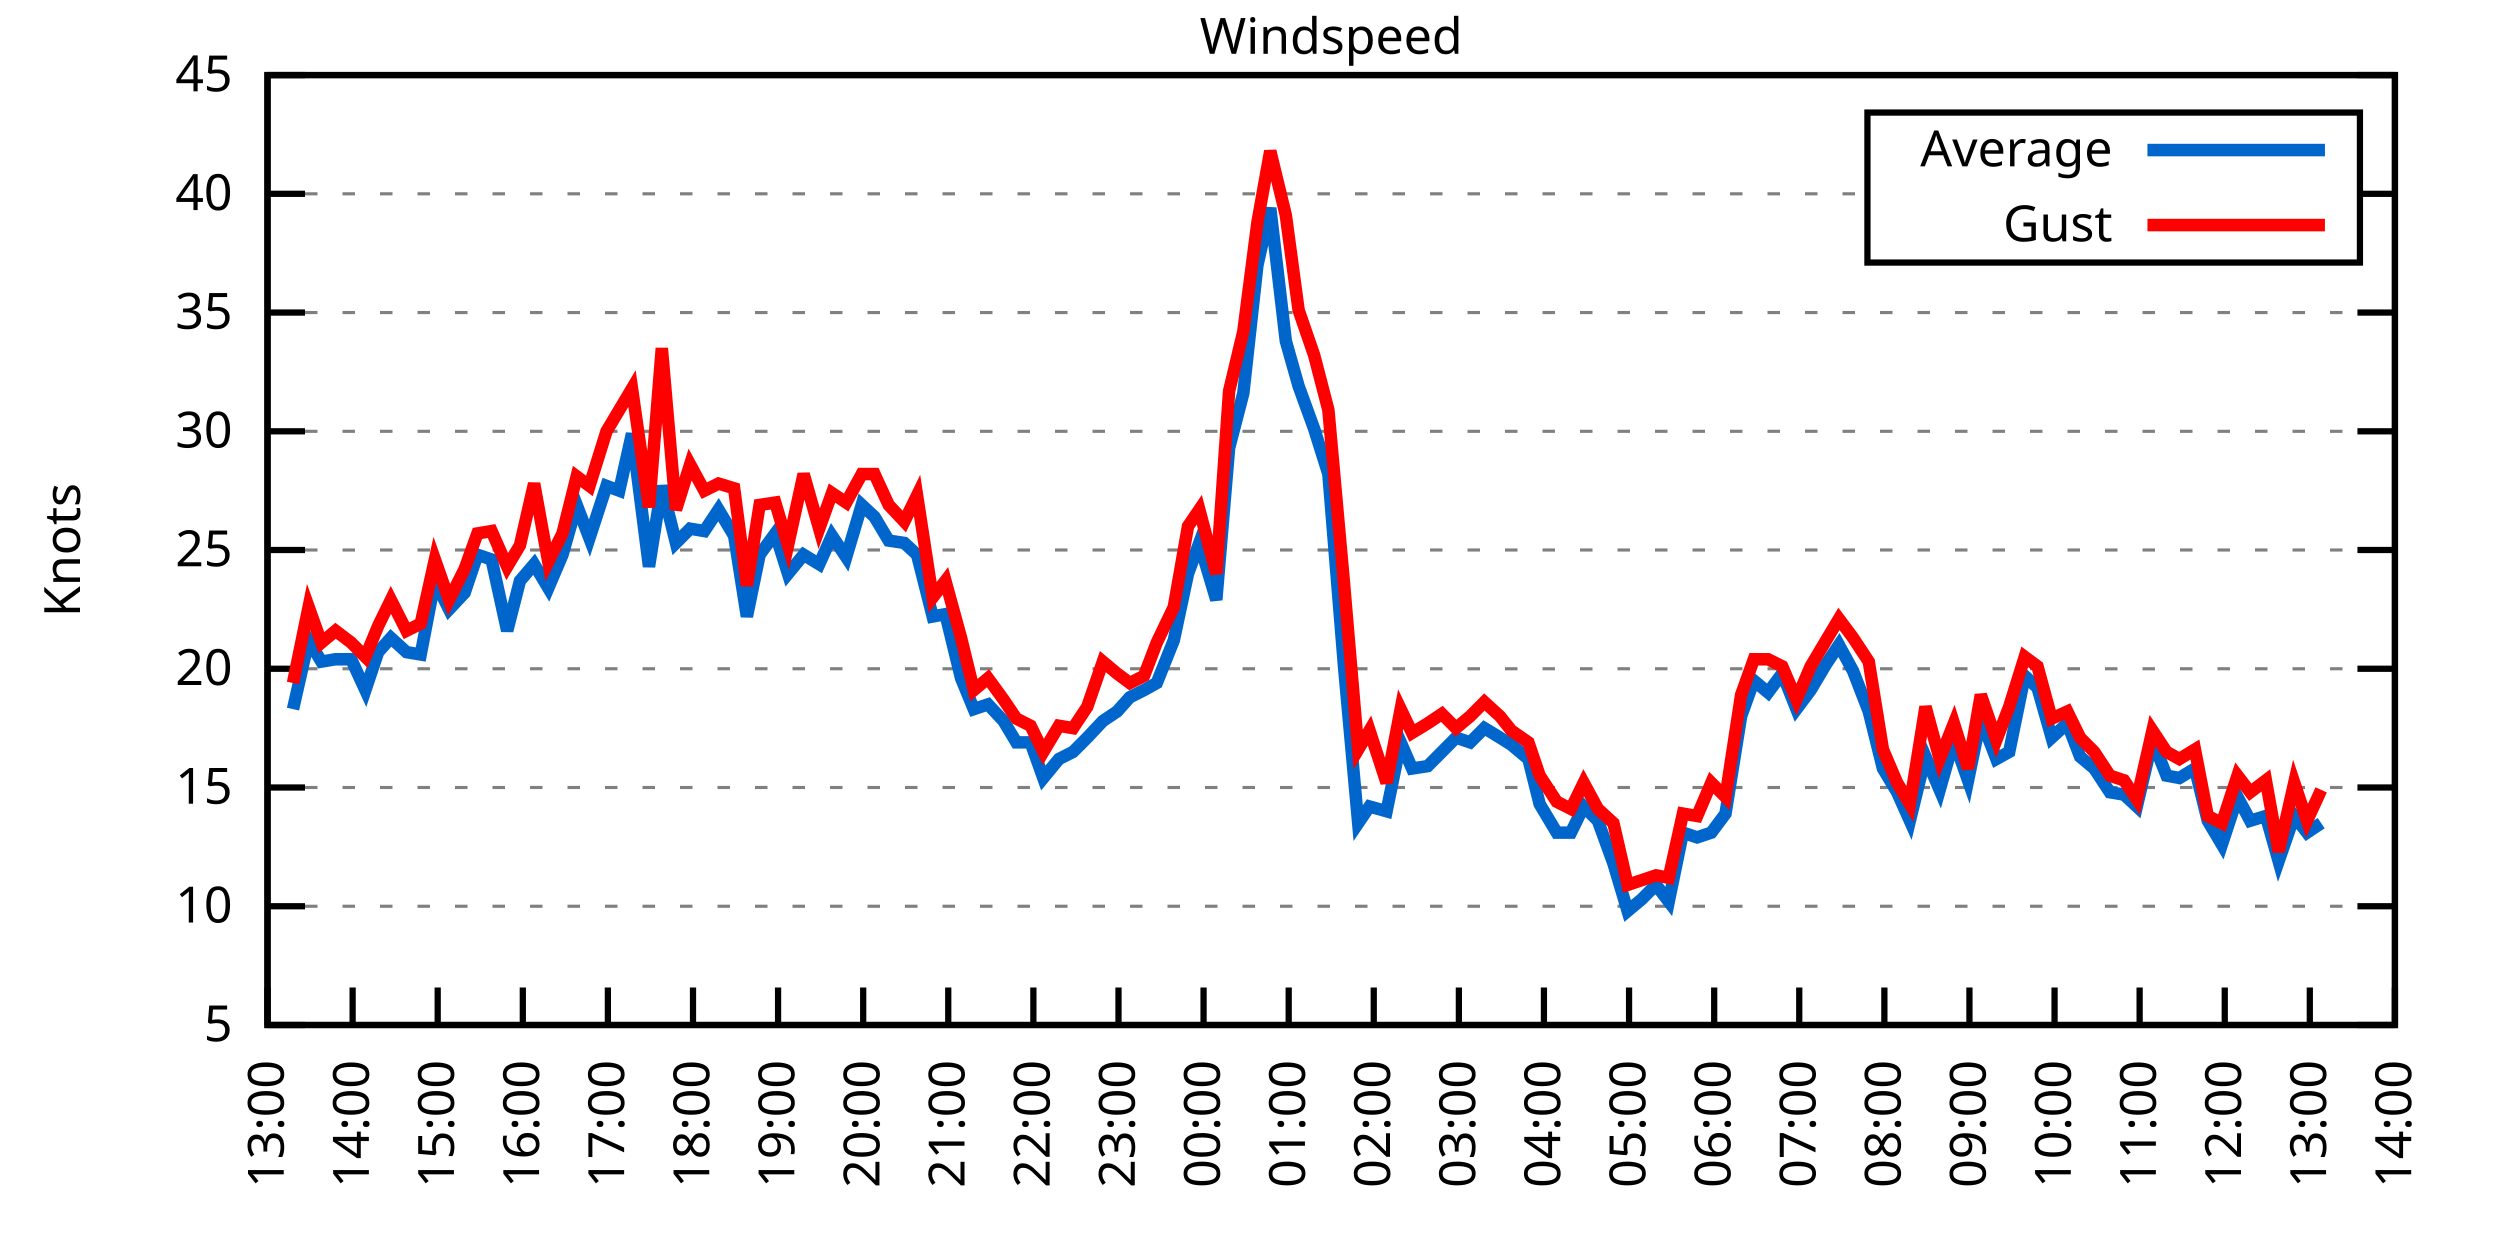
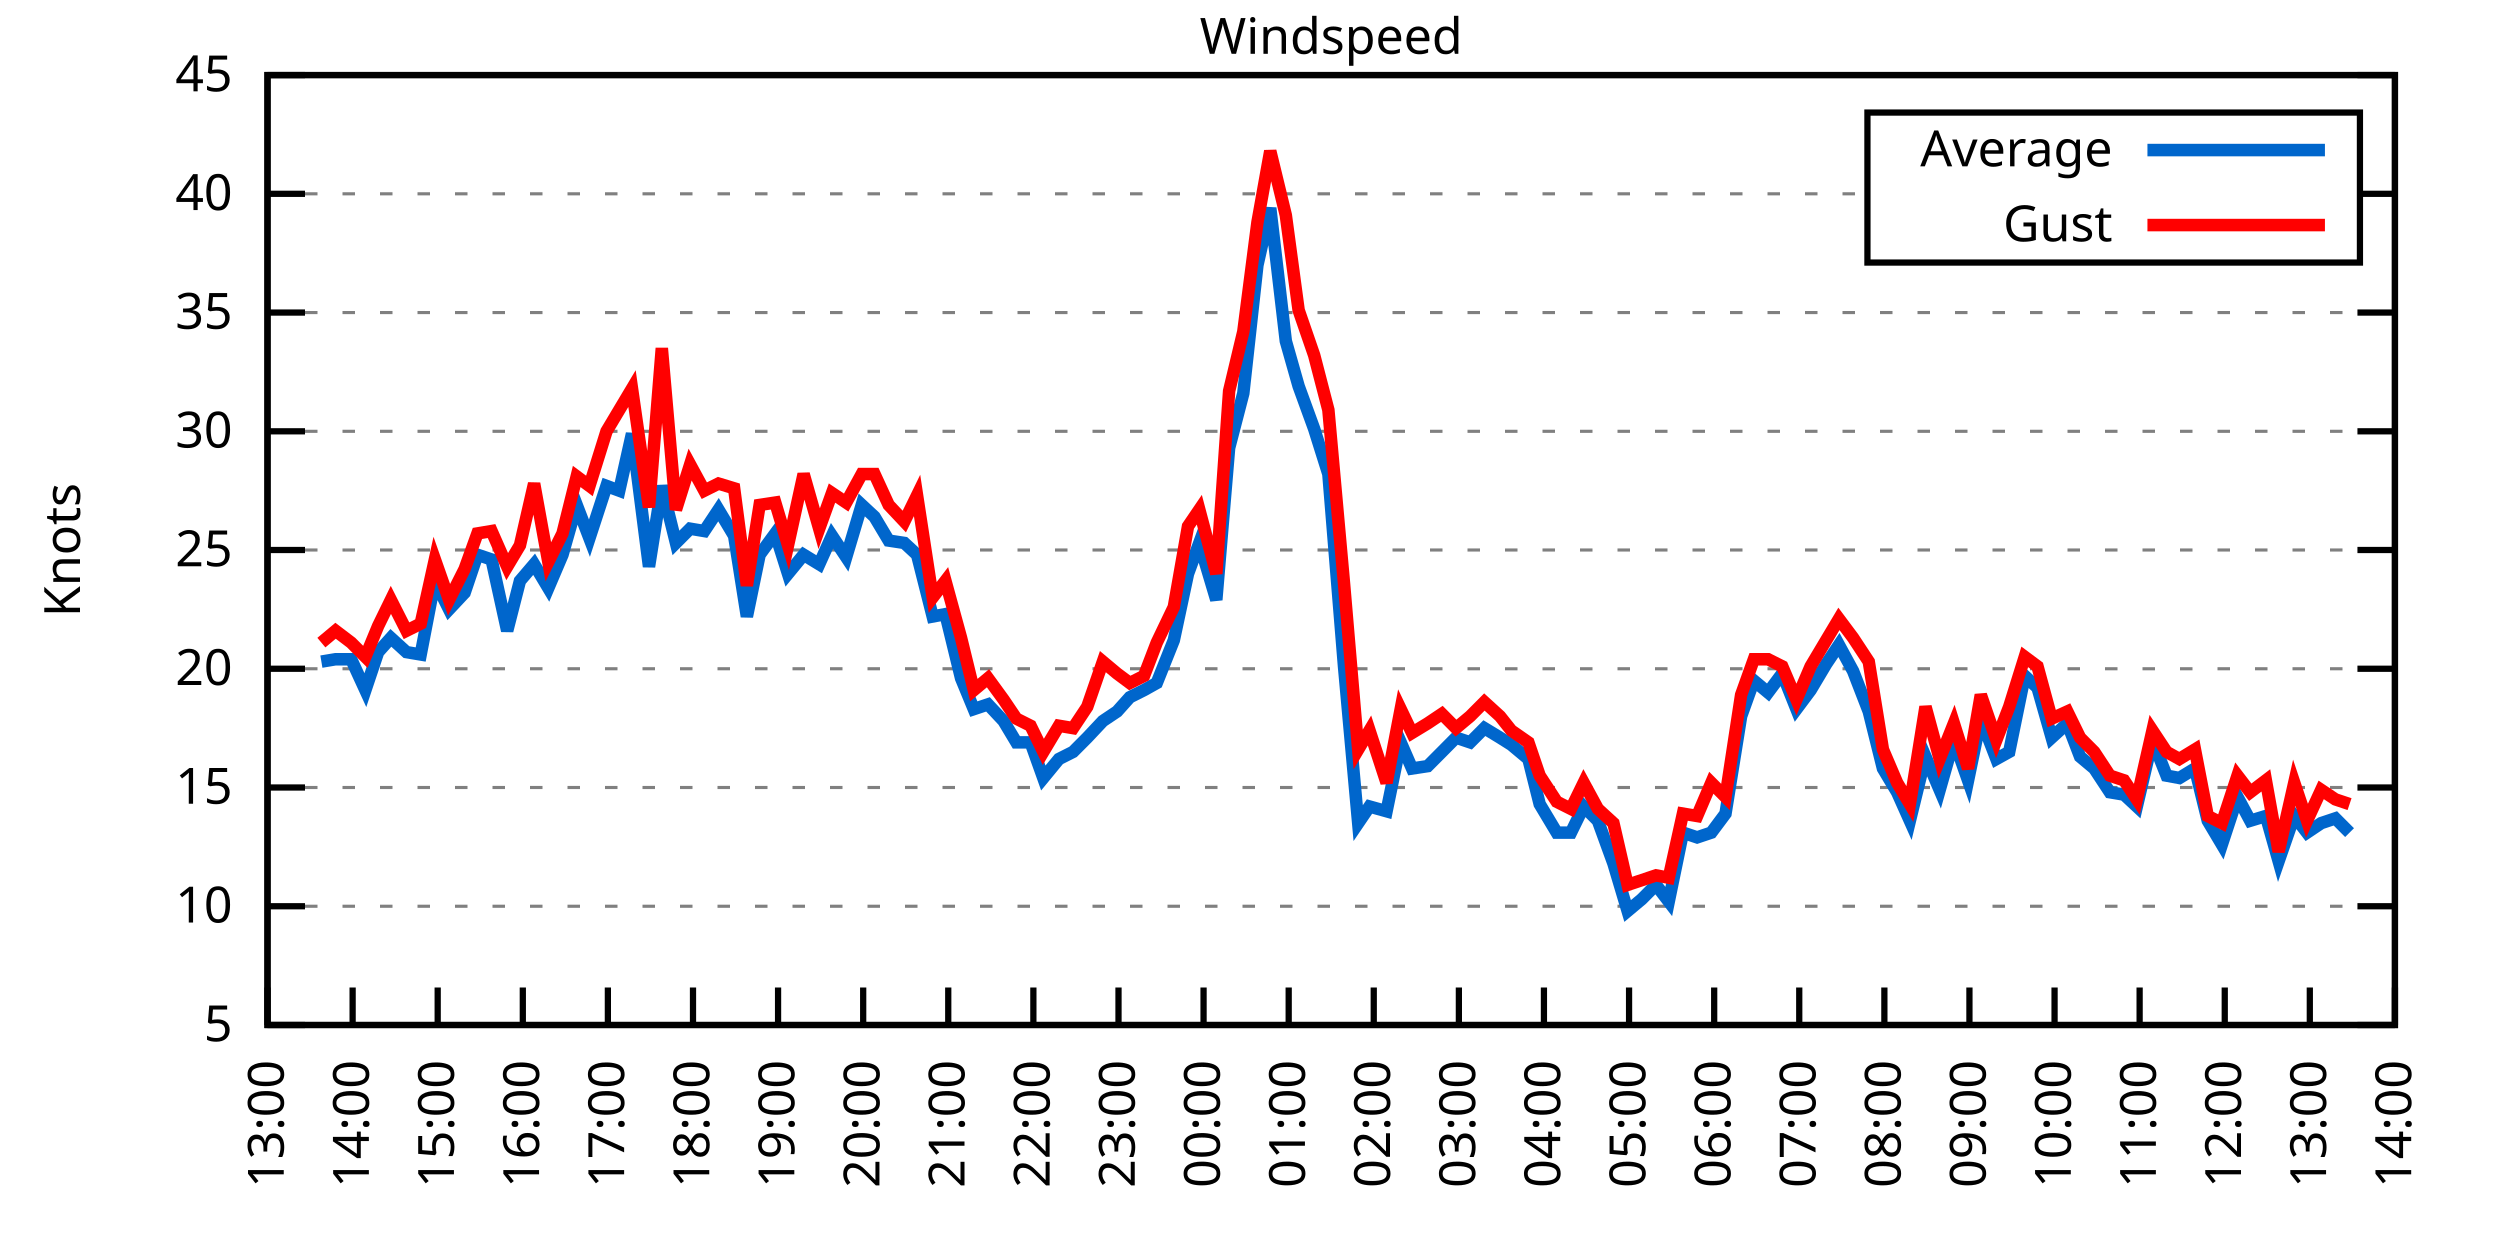
<svg xmlns="http://www.w3.org/2000/svg" xmlns:xlink="http://www.w3.org/1999/xlink" width="400" height="200" viewBox="0 0 400 200">
  <g id="gnuplot_canvas">
    <rect x="0" y="0" width="400" height="200" fill="none" />
    <defs>
      <circle id="gpDot" r="0.5" stroke-width="0.5" stroke="currentColor" />
      <path id="gpPt0" stroke-width="0.333" stroke="currentColor" d="M-1,0 h2 M0,-1 v2" />
      <path id="gpPt1" stroke-width="0.333" stroke="currentColor" d="M-1,-1 L1,1 M1,-1 L-1,1" />
      <path id="gpPt2" stroke-width="0.333" stroke="currentColor" d="M-1,0 L1,0 M0,-1 L0,1 M-1,-1 L1,1 M-1,1 L1,-1" />
      <rect id="gpPt3" stroke-width="0.333" stroke="currentColor" x="-1" y="-1" width="2" height="2" />
      <rect id="gpPt4" stroke-width="0.333" stroke="currentColor" fill="currentColor" x="-1" y="-1" width="2" height="2" />
      <circle id="gpPt5" stroke-width="0.333" stroke="currentColor" cx="0" cy="0" r="1" />
      <use xlink:href="#gpPt5" id="gpPt6" fill="currentColor" stroke="none" />
      <path id="gpPt7" stroke-width="0.333" stroke="currentColor" d="M0,-1.33 L-1.33,0.67 L1.33,0.67 z" />
      <use xlink:href="#gpPt7" id="gpPt8" fill="currentColor" stroke="none" />
      <use xlink:href="#gpPt7" id="gpPt9" stroke="currentColor" transform="rotate(180)" />
      <use xlink:href="#gpPt9" id="gpPt10" fill="currentColor" stroke="none" />
      <use xlink:href="#gpPt3" id="gpPt11" stroke="currentColor" transform="rotate(45)" />
      <use xlink:href="#gpPt11" id="gpPt12" fill="currentColor" stroke="none" />
      <path id="gpPt13" stroke-width="0.333" stroke="currentColor" d="M0,1.330 L1.265,0.411 L0.782,-1.067 L-0.782,-1.076 L-1.265,0.411 z" />
      <use xlink:href="#gpPt13" id="gpPt14" fill="currentColor" stroke="none" />
      <filter id="textbox" filterUnits="objectBoundingBox" x="0" y="0" height="1" width="1">
        <feFlood flood-color="white" flood-opacity="1" result="bgnd" />
        <feComposite in="SourceGraphic" in2="bgnd" operator="atop" />
      </filter>
      <filter id="greybox" filterUnits="objectBoundingBox" x="0" y="0" height="1" width="1">
        <feFlood flood-color="lightgrey" flood-opacity="1" result="grey" />
        <feComposite in="SourceGraphic" in2="grey" operator="atop" />
      </filter>
    </defs>
    <g fill="none" color="white" stroke="currentColor" stroke-width="1.00" stroke-linecap="butt" stroke-linejoin="miter">
</g>
    <g fill="none" color="black" stroke="currentColor" stroke-width="1.00" stroke-linecap="butt" stroke-linejoin="miter">
      <g stroke="none" shape-rendering="crispEdges">
        <polygon fill="rgb(255, 255, 255)" points="42.80,164.00 383.18,164.00 383.18,12.02 42.80,12.02 " />
      </g>
    </g>
    <g fill="none" color="black" stroke="currentColor" stroke-width="1.00" stroke-linecap="butt" stroke-linejoin="miter">
</g>
    <g fill="none" color="black" stroke="black" stroke-width="0.50" stroke-linecap="butt" stroke-linejoin="miter">
</g>
    <g fill="none" color="gray" stroke="currentColor" stroke-width="0.50" stroke-linecap="butt" stroke-linejoin="miter">
      <path stroke="gray" stroke-dasharray="2,4" class="gridline" d="M42.80,164.00 L383.19,164.00  " />
    </g>
    <g fill="none" color="gray" stroke="gray" stroke-width="1.00" stroke-linecap="butt" stroke-linejoin="miter">
</g>
    <g fill="none" color="black" stroke="currentColor" stroke-width="1.00" stroke-linecap="butt" stroke-linejoin="miter">
      <path stroke="black" d="M42.80,164.00 L48.80,164.00 M383.19,164.00 L377.19,164.00  " />
      <g transform="translate(37.20,166.60)" stroke="none" fill="black" font-family="Sans" font-size="8.00" text-anchor="end">
        <text>
          <tspan font-family="Sans"> 5</tspan>
        </text>
      </g>
    </g>
    <g fill="none" color="black" stroke="currentColor" stroke-width="1.00" stroke-linecap="butt" stroke-linejoin="miter">
</g>
    <g fill="none" color="black" stroke="black" stroke-width="0.50" stroke-linecap="butt" stroke-linejoin="miter">
</g>
    <g fill="none" color="gray" stroke="currentColor" stroke-width="0.50" stroke-linecap="butt" stroke-linejoin="miter">
      <path stroke="gray" stroke-dasharray="2,4" class="gridline" d="M42.80,145.00 L383.19,145.00  " />
    </g>
    <g fill="none" color="gray" stroke="gray" stroke-width="1.00" stroke-linecap="butt" stroke-linejoin="miter">
</g>
    <g fill="none" color="black" stroke="currentColor" stroke-width="1.00" stroke-linecap="butt" stroke-linejoin="miter">
      <path stroke="black" d="M42.80,145.00 L48.80,145.00 M383.19,145.00 L377.19,145.00  " />
      <g transform="translate(37.20,147.60)" stroke="none" fill="black" font-family="Sans" font-size="8.00" text-anchor="end">
        <text>
          <tspan font-family="Sans"> 10</tspan>
        </text>
      </g>
    </g>
    <g fill="none" color="black" stroke="currentColor" stroke-width="1.00" stroke-linecap="butt" stroke-linejoin="miter">
</g>
    <g fill="none" color="black" stroke="black" stroke-width="0.50" stroke-linecap="butt" stroke-linejoin="miter">
</g>
    <g fill="none" color="gray" stroke="currentColor" stroke-width="0.50" stroke-linecap="butt" stroke-linejoin="miter">
      <path stroke="gray" stroke-dasharray="2,4" class="gridline" d="M42.80,126.00 L383.19,126.00  " />
    </g>
    <g fill="none" color="gray" stroke="gray" stroke-width="1.00" stroke-linecap="butt" stroke-linejoin="miter">
</g>
    <g fill="none" color="black" stroke="currentColor" stroke-width="1.00" stroke-linecap="butt" stroke-linejoin="miter">
      <path stroke="black" d="M42.80,126.00 L48.80,126.00 M383.19,126.00 L377.19,126.00  " />
      <g transform="translate(37.20,128.60)" stroke="none" fill="black" font-family="Sans" font-size="8.00" text-anchor="end">
        <text>
          <tspan font-family="Sans"> 15</tspan>
        </text>
      </g>
    </g>
    <g fill="none" color="black" stroke="currentColor" stroke-width="1.00" stroke-linecap="butt" stroke-linejoin="miter">
</g>
    <g fill="none" color="black" stroke="black" stroke-width="0.50" stroke-linecap="butt" stroke-linejoin="miter">
</g>
    <g fill="none" color="gray" stroke="currentColor" stroke-width="0.50" stroke-linecap="butt" stroke-linejoin="miter">
      <path stroke="gray" stroke-dasharray="2,4" class="gridline" d="M42.80,107.00 L383.19,107.00  " />
    </g>
    <g fill="none" color="gray" stroke="gray" stroke-width="1.00" stroke-linecap="butt" stroke-linejoin="miter">
</g>
    <g fill="none" color="black" stroke="currentColor" stroke-width="1.00" stroke-linecap="butt" stroke-linejoin="miter">
      <path stroke="black" d="M42.80,107.00 L48.80,107.00 M383.19,107.00 L377.19,107.00  " />
      <g transform="translate(37.20,109.60)" stroke="none" fill="black" font-family="Sans" font-size="8.00" text-anchor="end">
        <text>
          <tspan font-family="Sans"> 20</tspan>
        </text>
      </g>
    </g>
    <g fill="none" color="black" stroke="currentColor" stroke-width="1.00" stroke-linecap="butt" stroke-linejoin="miter">
</g>
    <g fill="none" color="black" stroke="black" stroke-width="0.50" stroke-linecap="butt" stroke-linejoin="miter">
</g>
    <g fill="none" color="gray" stroke="currentColor" stroke-width="0.50" stroke-linecap="butt" stroke-linejoin="miter">
      <path stroke="gray" stroke-dasharray="2,4" class="gridline" d="M42.80,88.00 L383.19,88.00  " />
    </g>
    <g fill="none" color="gray" stroke="gray" stroke-width="1.00" stroke-linecap="butt" stroke-linejoin="miter">
</g>
    <g fill="none" color="black" stroke="currentColor" stroke-width="1.00" stroke-linecap="butt" stroke-linejoin="miter">
      <path stroke="black" d="M42.80,88.00 L48.80,88.00 M383.19,88.00 L377.19,88.00  " />
      <g transform="translate(37.20,90.60)" stroke="none" fill="black" font-family="Sans" font-size="8.00" text-anchor="end">
        <text>
          <tspan font-family="Sans"> 25</tspan>
        </text>
      </g>
    </g>
    <g fill="none" color="black" stroke="currentColor" stroke-width="1.00" stroke-linecap="butt" stroke-linejoin="miter">
</g>
    <g fill="none" color="black" stroke="black" stroke-width="0.50" stroke-linecap="butt" stroke-linejoin="miter">
</g>
    <g fill="none" color="gray" stroke="currentColor" stroke-width="0.50" stroke-linecap="butt" stroke-linejoin="miter">
      <path stroke="gray" stroke-dasharray="2,4" class="gridline" d="M42.80,69.01 L383.19,69.01  " />
    </g>
    <g fill="none" color="gray" stroke="gray" stroke-width="1.00" stroke-linecap="butt" stroke-linejoin="miter">
</g>
    <g fill="none" color="black" stroke="currentColor" stroke-width="1.00" stroke-linecap="butt" stroke-linejoin="miter">
      <path stroke="black" d="M42.80,69.01 L48.80,69.01 M383.19,69.01 L377.19,69.01  " />
      <g transform="translate(37.20,71.61)" stroke="none" fill="black" font-family="Sans" font-size="8.00" text-anchor="end">
        <text>
          <tspan font-family="Sans"> 30</tspan>
        </text>
      </g>
    </g>
    <g fill="none" color="black" stroke="currentColor" stroke-width="1.00" stroke-linecap="butt" stroke-linejoin="miter">
</g>
    <g fill="none" color="black" stroke="black" stroke-width="0.50" stroke-linecap="butt" stroke-linejoin="miter">
</g>
    <g fill="none" color="gray" stroke="currentColor" stroke-width="0.50" stroke-linecap="butt" stroke-linejoin="miter">
      <path stroke="gray" stroke-dasharray="2,4" class="gridline" d="M42.80,50.01 L383.19,50.01  " />
    </g>
    <g fill="none" color="gray" stroke="gray" stroke-width="1.00" stroke-linecap="butt" stroke-linejoin="miter">
</g>
    <g fill="none" color="black" stroke="currentColor" stroke-width="1.00" stroke-linecap="butt" stroke-linejoin="miter">
      <path stroke="black" d="M42.80,50.01 L48.80,50.01 M383.19,50.01 L377.19,50.01  " />
      <g transform="translate(37.20,52.61)" stroke="none" fill="black" font-family="Sans" font-size="8.00" text-anchor="end">
        <text>
          <tspan font-family="Sans"> 35</tspan>
        </text>
      </g>
    </g>
    <g fill="none" color="black" stroke="currentColor" stroke-width="1.00" stroke-linecap="butt" stroke-linejoin="miter">
</g>
    <g fill="none" color="black" stroke="black" stroke-width="0.50" stroke-linecap="butt" stroke-linejoin="miter">
</g>
    <g fill="none" color="gray" stroke="currentColor" stroke-width="0.50" stroke-linecap="butt" stroke-linejoin="miter">
      <path stroke="gray" stroke-dasharray="2,4" class="gridline" d="M42.80,31.01 L298.79,31.01 M377.59,31.01 L383.19,31.01  " />
    </g>
    <g fill="none" color="gray" stroke="gray" stroke-width="1.00" stroke-linecap="butt" stroke-linejoin="miter">
</g>
    <g fill="none" color="black" stroke="currentColor" stroke-width="1.00" stroke-linecap="butt" stroke-linejoin="miter">
      <path stroke="black" d="M42.80,31.01 L48.80,31.01 M383.19,31.01 L377.19,31.01  " />
      <g transform="translate(37.20,33.61)" stroke="none" fill="black" font-family="Sans" font-size="8.00" text-anchor="end">
        <text>
          <tspan font-family="Sans"> 40</tspan>
        </text>
      </g>
    </g>
    <g fill="none" color="black" stroke="currentColor" stroke-width="1.00" stroke-linecap="butt" stroke-linejoin="miter">
</g>
    <g fill="none" color="black" stroke="black" stroke-width="0.50" stroke-linecap="butt" stroke-linejoin="miter">
</g>
    <g fill="none" color="gray" stroke="currentColor" stroke-width="0.50" stroke-linecap="butt" stroke-linejoin="miter">
      <path stroke="gray" stroke-dasharray="2,4" class="gridline" d="M42.80,12.01 L383.19,12.01  " />
    </g>
    <g fill="none" color="gray" stroke="gray" stroke-width="1.00" stroke-linecap="butt" stroke-linejoin="miter">
</g>
    <g fill="none" color="black" stroke="currentColor" stroke-width="1.00" stroke-linecap="butt" stroke-linejoin="miter">
      <path stroke="black" d="M42.80,12.01 L48.80,12.01 M383.19,12.01 L377.19,12.01  " />
      <g transform="translate(37.20,14.61)" stroke="none" fill="black" font-family="Sans" font-size="8.00" text-anchor="end">
        <text>
          <tspan font-family="Sans"> 45</tspan>
        </text>
      </g>
    </g>
    <g fill="none" color="black" stroke="currentColor" stroke-width="1.00" stroke-linecap="butt" stroke-linejoin="miter">
      <path stroke="black" d="M42.80,164.00 L42.80,158.00  " />
      <g transform="translate(45.40,169.60) rotate(270.00)" stroke="none" fill="black" font-family="Sans" font-size="8.00" text-anchor="end">
        <text>
          <tspan font-family="Sans">13:00</tspan>
        </text>
      </g>
    </g>
    <g fill="none" color="black" stroke="currentColor" stroke-width="1.00" stroke-linecap="butt" stroke-linejoin="miter">
      <path stroke="black" d="M56.42,164.00 L56.42,158.00  " />
      <g transform="translate(59.02,169.60) rotate(270.00)" stroke="none" fill="black" font-family="Sans" font-size="8.00" text-anchor="end">
        <text>
          <tspan font-family="Sans">14:00</tspan>
        </text>
      </g>
    </g>
    <g fill="none" color="black" stroke="currentColor" stroke-width="1.00" stroke-linecap="butt" stroke-linejoin="miter">
      <path stroke="black" d="M70.03,164.00 L70.03,158.00  " />
      <g transform="translate(72.63,169.60) rotate(270.00)" stroke="none" fill="black" font-family="Sans" font-size="8.00" text-anchor="end">
        <text>
          <tspan font-family="Sans">15:00</tspan>
        </text>
      </g>
    </g>
    <g fill="none" color="black" stroke="currentColor" stroke-width="1.00" stroke-linecap="butt" stroke-linejoin="miter">
      <path stroke="black" d="M83.65,164.00 L83.65,158.00  " />
      <g transform="translate(86.25,169.60) rotate(270.00)" stroke="none" fill="black" font-family="Sans" font-size="8.00" text-anchor="end">
        <text>
          <tspan font-family="Sans">16:00</tspan>
        </text>
      </g>
    </g>
    <g fill="none" color="black" stroke="currentColor" stroke-width="1.00" stroke-linecap="butt" stroke-linejoin="miter">
      <path stroke="black" d="M97.26,164.00 L97.26,158.00  " />
      <g transform="translate(99.86,169.60) rotate(270.00)" stroke="none" fill="black" font-family="Sans" font-size="8.00" text-anchor="end">
        <text>
          <tspan font-family="Sans">17:00</tspan>
        </text>
      </g>
    </g>
    <g fill="none" color="black" stroke="currentColor" stroke-width="1.00" stroke-linecap="butt" stroke-linejoin="miter">
      <path stroke="black" d="M110.88,164.00 L110.88,158.00  " />
      <g transform="translate(113.48,169.60) rotate(270.00)" stroke="none" fill="black" font-family="Sans" font-size="8.00" text-anchor="end">
        <text>
          <tspan font-family="Sans">18:00</tspan>
        </text>
      </g>
    </g>
    <g fill="none" color="black" stroke="currentColor" stroke-width="1.00" stroke-linecap="butt" stroke-linejoin="miter">
      <path stroke="black" d="M124.49,164.00 L124.49,158.00  " />
      <g transform="translate(127.09,169.60) rotate(270.00)" stroke="none" fill="black" font-family="Sans" font-size="8.00" text-anchor="end">
        <text>
          <tspan font-family="Sans">19:00</tspan>
        </text>
      </g>
    </g>
    <g fill="none" color="black" stroke="currentColor" stroke-width="1.00" stroke-linecap="butt" stroke-linejoin="miter">
      <path stroke="black" d="M138.11,164.00 L138.11,158.00  " />
      <g transform="translate(140.71,169.60) rotate(270.00)" stroke="none" fill="black" font-family="Sans" font-size="8.00" text-anchor="end">
        <text>
          <tspan font-family="Sans">20:00</tspan>
        </text>
      </g>
    </g>
    <g fill="none" color="black" stroke="currentColor" stroke-width="1.00" stroke-linecap="butt" stroke-linejoin="miter">
      <path stroke="black" d="M151.72,164.00 L151.72,158.00  " />
      <g transform="translate(154.32,169.60) rotate(270.00)" stroke="none" fill="black" font-family="Sans" font-size="8.00" text-anchor="end">
        <text>
          <tspan font-family="Sans">21:00</tspan>
        </text>
      </g>
    </g>
    <g fill="none" color="black" stroke="currentColor" stroke-width="1.00" stroke-linecap="butt" stroke-linejoin="miter">
      <path stroke="black" d="M165.34,164.00 L165.34,158.00  " />
      <g transform="translate(167.94,169.60) rotate(270.00)" stroke="none" fill="black" font-family="Sans" font-size="8.00" text-anchor="end">
        <text>
          <tspan font-family="Sans">22:00</tspan>
        </text>
      </g>
    </g>
    <g fill="none" color="black" stroke="currentColor" stroke-width="1.00" stroke-linecap="butt" stroke-linejoin="miter">
      <path stroke="black" d="M178.96,164.00 L178.96,158.00  " />
      <g transform="translate(181.56,169.60) rotate(270.00)" stroke="none" fill="black" font-family="Sans" font-size="8.00" text-anchor="end">
        <text>
          <tspan font-family="Sans">23:00</tspan>
        </text>
      </g>
    </g>
    <g fill="none" color="black" stroke="currentColor" stroke-width="1.00" stroke-linecap="butt" stroke-linejoin="miter">
      <path stroke="black" d="M192.57,164.00 L192.57,158.00  " />
      <g transform="translate(195.17,169.60) rotate(270.00)" stroke="none" fill="black" font-family="Sans" font-size="8.00" text-anchor="end">
        <text>
          <tspan font-family="Sans">00:00</tspan>
        </text>
      </g>
    </g>
    <g fill="none" color="black" stroke="currentColor" stroke-width="1.00" stroke-linecap="butt" stroke-linejoin="miter">
      <path stroke="black" d="M206.19,164.00 L206.19,158.00  " />
      <g transform="translate(208.79,169.60) rotate(270.00)" stroke="none" fill="black" font-family="Sans" font-size="8.00" text-anchor="end">
        <text>
          <tspan font-family="Sans">01:00</tspan>
        </text>
      </g>
    </g>
    <g fill="none" color="black" stroke="currentColor" stroke-width="1.00" stroke-linecap="butt" stroke-linejoin="miter">
      <path stroke="black" d="M219.80,164.00 L219.80,158.00  " />
      <g transform="translate(222.40,169.60) rotate(270.00)" stroke="none" fill="black" font-family="Sans" font-size="8.00" text-anchor="end">
        <text>
          <tspan font-family="Sans">02:00</tspan>
        </text>
      </g>
    </g>
    <g fill="none" color="black" stroke="currentColor" stroke-width="1.00" stroke-linecap="butt" stroke-linejoin="miter">
      <path stroke="black" d="M233.42,164.00 L233.42,158.00  " />
      <g transform="translate(236.02,169.60) rotate(270.00)" stroke="none" fill="black" font-family="Sans" font-size="8.00" text-anchor="end">
        <text>
          <tspan font-family="Sans">03:00</tspan>
        </text>
      </g>
    </g>
    <g fill="none" color="black" stroke="currentColor" stroke-width="1.00" stroke-linecap="butt" stroke-linejoin="miter">
      <path stroke="black" d="M247.03,164.00 L247.03,158.00  " />
      <g transform="translate(249.63,169.60) rotate(270.00)" stroke="none" fill="black" font-family="Sans" font-size="8.00" text-anchor="end">
        <text>
          <tspan font-family="Sans">04:00</tspan>
        </text>
      </g>
    </g>
    <g fill="none" color="black" stroke="currentColor" stroke-width="1.00" stroke-linecap="butt" stroke-linejoin="miter">
      <path stroke="black" d="M260.65,164.00 L260.65,158.00  " />
      <g transform="translate(263.25,169.60) rotate(270.00)" stroke="none" fill="black" font-family="Sans" font-size="8.00" text-anchor="end">
        <text>
          <tspan font-family="Sans">05:00</tspan>
        </text>
      </g>
    </g>
    <g fill="none" color="black" stroke="currentColor" stroke-width="1.00" stroke-linecap="butt" stroke-linejoin="miter">
      <path stroke="black" d="M274.27,164.00 L274.27,158.00  " />
      <g transform="translate(276.87,169.60) rotate(270.00)" stroke="none" fill="black" font-family="Sans" font-size="8.00" text-anchor="end">
        <text>
          <tspan font-family="Sans">06:00</tspan>
        </text>
      </g>
    </g>
    <g fill="none" color="black" stroke="currentColor" stroke-width="1.00" stroke-linecap="butt" stroke-linejoin="miter">
      <path stroke="black" d="M287.88,164.00 L287.88,158.00  " />
      <g transform="translate(290.48,169.60) rotate(270.00)" stroke="none" fill="black" font-family="Sans" font-size="8.00" text-anchor="end">
        <text>
          <tspan font-family="Sans">07:00</tspan>
        </text>
      </g>
    </g>
    <g fill="none" color="black" stroke="currentColor" stroke-width="1.00" stroke-linecap="butt" stroke-linejoin="miter">
      <path stroke="black" d="M301.50,164.00 L301.50,158.00  " />
      <g transform="translate(304.10,169.60) rotate(270.00)" stroke="none" fill="black" font-family="Sans" font-size="8.00" text-anchor="end">
        <text>
          <tspan font-family="Sans">08:00</tspan>
        </text>
      </g>
    </g>
    <g fill="none" color="black" stroke="currentColor" stroke-width="1.00" stroke-linecap="butt" stroke-linejoin="miter">
      <path stroke="black" d="M315.11,164.00 L315.11,158.00  " />
      <g transform="translate(317.71,169.60) rotate(270.00)" stroke="none" fill="black" font-family="Sans" font-size="8.00" text-anchor="end">
        <text>
          <tspan font-family="Sans">09:00</tspan>
        </text>
      </g>
    </g>
    <g fill="none" color="black" stroke="currentColor" stroke-width="1.00" stroke-linecap="butt" stroke-linejoin="miter">
      <path stroke="black" d="M328.73,164.00 L328.73,158.00  " />
      <g transform="translate(331.33,169.60) rotate(270.00)" stroke="none" fill="black" font-family="Sans" font-size="8.00" text-anchor="end">
        <text>
          <tspan font-family="Sans">10:00</tspan>
        </text>
      </g>
    </g>
    <g fill="none" color="black" stroke="currentColor" stroke-width="1.00" stroke-linecap="butt" stroke-linejoin="miter">
      <path stroke="black" d="M342.34,164.00 L342.34,158.00  " />
      <g transform="translate(344.94,169.60) rotate(270.00)" stroke="none" fill="black" font-family="Sans" font-size="8.00" text-anchor="end">
        <text>
          <tspan font-family="Sans">11:00</tspan>
        </text>
      </g>
    </g>
    <g fill="none" color="black" stroke="currentColor" stroke-width="1.00" stroke-linecap="butt" stroke-linejoin="miter">
      <path stroke="black" d="M355.96,164.00 L355.96,158.00  " />
      <g transform="translate(358.56,169.60) rotate(270.00)" stroke="none" fill="black" font-family="Sans" font-size="8.00" text-anchor="end">
        <text>
          <tspan font-family="Sans">12:00</tspan>
        </text>
      </g>
    </g>
    <g fill="none" color="black" stroke="currentColor" stroke-width="1.00" stroke-linecap="butt" stroke-linejoin="miter">
      <path stroke="black" d="M369.57,164.00 L369.57,158.00  " />
      <g transform="translate(372.17,169.60) rotate(270.00)" stroke="none" fill="black" font-family="Sans" font-size="8.00" text-anchor="end">
        <text>
          <tspan font-family="Sans">13:00</tspan>
        </text>
      </g>
    </g>
    <g fill="none" color="black" stroke="currentColor" stroke-width="1.00" stroke-linecap="butt" stroke-linejoin="miter">
      <path stroke="black" d="M383.19,164.00 L383.19,158.00  " />
      <g transform="translate(385.79,169.60) rotate(270.00)" stroke="none" fill="black" font-family="Sans" font-size="8.00" text-anchor="end">
        <text>
          <tspan font-family="Sans">14:00</tspan>
        </text>
      </g>
    </g>
    <g fill="none" color="black" stroke="currentColor" stroke-width="1.00" stroke-linecap="butt" stroke-linejoin="miter">
</g>
    <g fill="none" color="black" stroke="currentColor" stroke-width="1.00" stroke-linecap="butt" stroke-linejoin="miter">
      <path stroke="black" d="M42.80,12.01 L42.80,164.00 L383.19,164.00 L383.19,12.01 L42.80,12.01 Z  " />
    </g>
    <g fill="none" color="black" stroke="currentColor" stroke-width="1.00" stroke-linecap="butt" stroke-linejoin="miter">
</g>
    <g fill="none" color="black" stroke="currentColor" stroke-width="1.00" stroke-linecap="butt" stroke-linejoin="miter">
      <path stroke="black" d="M298.79,42.01 L298.79,18.01 L377.59,18.01 L377.59,42.01 L298.79,42.01 Z  " />
    </g>
    <g id="Windspeed_plot_1">
      <g fill="none" color="white" stroke="black" stroke-width="2.00" stroke-linecap="butt" stroke-linejoin="miter">
</g>
      <g fill="none" color="black" stroke="currentColor" stroke-width="2.00" stroke-linecap="butt" stroke-linejoin="miter">
        <g transform="translate(337.99,26.61)" stroke="none" fill="black" font-family="Sans" font-size="8.00" text-anchor="end">
          <text>
            <tspan font-family="Sans">Average</tspan>
          </text>
        </g>
      </g>
      <g fill="none" color="black" stroke="currentColor" stroke-width="2.00" stroke-linecap="butt" stroke-linejoin="miter">
-         <path stroke="rgb(  0, 102, 204)" d="M343.59,24.01 L371.99,24.01 M46.88,113.46 L49.38,102.44 L51.42,105.86 L53.69,105.48 L56.19,105.48 L58.46,110.42   L60.50,104.34 L62.54,102.06 L65.04,104.34 L67.31,104.72 L69.58,92.94 L71.85,97.50 L74.34,94.84 L76.39,88.76   L78.65,89.52 L81.15,100.92 L83.19,92.94 L85.46,90.28 L87.73,94.08 L90.00,88.76 L92.27,80.79 L94.31,86.11   L97.04,77.75 L99.08,78.51 L101.12,69.39 L103.84,90.66 L105.89,77.75 L108.15,86.87 L110.42,84.59 L112.69,84.97   L114.96,81.55 L117.46,85.73 L119.50,98.64 L121.54,88.76 L124.04,85.35 L126.08,91.80 L128.58,88.76 L131.07,90.28   L133.12,85.73 L135.39,89.14 L137.88,80.79 L139.92,82.69 L142.19,86.49 L144.69,86.87 L146.73,88.76 L149.23,98.64   L151.27,98.26 L153.77,108.52 L155.81,113.46 L158.08,112.70 L160.57,115.36 L162.62,118.78 L164.89,118.78 L166.93,124.48   L169.43,121.44 L171.69,120.30 L173.96,118.02 L176.46,115.36 L178.73,113.84 L180.77,111.56 L183.04,110.42 L185.08,109.28   L187.81,102.44 L190.08,91.80 L191.89,86.87 L194.61,95.98 L196.66,71.67 L198.93,62.93 L201.19,42.41 L203.24,33.29   L205.73,54.57 L207.78,61.79 L210.27,68.63 L212.54,75.85 L215.04,106.62 L217.31,131.70 L219.12,129.04 L221.85,129.80   L224.11,118.78 L225.93,122.96 L228.43,122.58 L230.70,120.30 L232.96,118.02 L235.23,118.78 L237.50,116.50 L240.00,118.02   L241.81,119.16 L244.54,121.44 L246.35,128.66 L249.08,133.22 L251.35,133.22 L253.39,129.04 L255.66,131.32 L258.15,138.16   L260.42,145.76 L262.69,143.86 L264.96,141.58 L267.00,144.24 L269.27,133.22 L271.54,133.98 L273.81,133.22 L276.08,130.18   L278.58,114.60 L280.62,108.90 L282.89,110.80 L285.16,107.76 L287.43,113.46 L289.70,110.42 L292.19,106.24 L294.23,103.20   L296.50,107.38 L299.00,113.84 L301.27,122.96 L303.54,126.76 L305.58,131.32 L308.08,121.06 L310.35,126.38 L312.62,118.40   L314.89,124.86 L316.93,114.98 L319.42,121.44 L321.47,120.30 L323.96,108.14 L326.00,110.04 L328.27,118.02 L330.77,115.74   L332.81,121.06 L335.08,122.96 L337.58,126.76 L339.85,127.14 L341.89,129.04 L344.39,118.40 L346.65,124.10 L348.70,124.48   L351.19,122.96 L353.24,131.32 L355.50,135.12 L358.00,127.52 L360.04,131.32 L362.54,130.56 L364.58,137.78 L367.08,130.56   L369.12,133.22 L371.39,131.70  " />
+         <path stroke="rgb(  0, 102, 204)" d="M343.59,24.01 L371.99,24.01 M51.42,105.86 L53.69,105.48 L56.19,105.48 L58.46,110.42 L60.50,104.34 L62.54,102.06   L65.04,104.34 L67.31,104.72 L69.58,92.94 L71.85,97.50 L74.34,94.84 L76.39,88.76 L78.65,89.52 L81.15,100.92   L83.19,92.94 L85.46,90.28 L87.73,94.08 L90.00,88.76 L92.27,80.79 L94.31,86.11 L97.04,77.75 L99.08,78.51   L101.12,69.39 L103.84,90.66 L105.89,77.75 L108.15,86.87 L110.42,84.59 L112.69,84.97 L114.96,81.55 L117.46,85.73   L119.50,98.64 L121.54,88.76 L124.04,85.35 L126.08,91.80 L128.58,88.76 L131.07,90.28 L133.12,85.73 L135.39,89.14   L137.88,80.79 L139.92,82.69 L142.19,86.49 L144.69,86.87 L146.73,88.76 L149.23,98.64 L151.27,98.26 L153.77,108.52   L155.81,113.46 L158.08,112.70 L160.57,115.36 L162.62,118.78 L164.89,118.78 L166.93,124.48 L169.43,121.44 L171.69,120.30   L173.96,118.02 L176.46,115.36 L178.73,113.84 L180.77,111.56 L183.04,110.42 L185.08,109.28 L187.81,102.44 L190.08,91.80   L191.89,86.87 L194.61,95.98 L196.66,71.67 L198.93,62.93 L201.19,42.41 L203.24,33.29 L205.73,54.57 L207.78,61.79   L210.27,68.63 L212.54,75.85 L215.04,106.62 L217.31,131.70 L219.12,129.04 L221.85,129.80 L224.11,118.78 L225.93,122.96   L228.43,122.58 L230.70,120.30 L232.96,118.02 L235.23,118.78 L237.50,116.50 L240.00,118.02 L241.81,119.16 L244.54,121.44   L246.35,128.66 L249.08,133.22 L251.35,133.22 L253.39,129.04 L255.66,131.32 L258.15,138.16 L260.42,145.76 L262.69,143.86   L264.96,141.58 L267.00,144.24 L269.27,133.22 L271.54,133.98 L273.81,133.22 L276.08,130.18 L278.58,114.60 L280.62,108.90   L282.89,110.80 L285.16,107.76 L287.43,113.46 L289.70,110.42 L292.19,106.24 L294.23,103.20 L296.50,107.38 L299.00,113.84   L301.27,122.96 L303.54,126.76 L305.58,131.32 L308.08,121.06 L310.35,126.38 L312.62,118.40 L314.89,124.86 L316.93,114.98   L319.42,121.44 L321.47,120.30 L323.96,108.14 L326.00,110.04 L328.27,118.02 L330.77,115.74 L332.81,121.06 L335.08,122.96   L337.58,126.76 L339.85,127.14 L341.89,129.04 L344.39,118.40 L346.65,124.10 L348.70,124.48 L351.19,122.96 L353.24,131.32   L355.50,135.12 L358.00,127.52 L360.04,131.32 L362.54,130.56 L364.58,137.78 L367.08,130.56 L369.12,133.22 L371.39,131.70   L373.66,130.94 L375.93,133.22  " />
      </g>
    </g>
    <g id="Windspeed_plot_2">
      <g fill="none" color="black" stroke="currentColor" stroke-width="2.00" stroke-linecap="butt" stroke-linejoin="miter">
        <g transform="translate(337.99,38.61)" stroke="none" fill="black" font-family="Sans" font-size="8.00" text-anchor="end">
          <text>
            <tspan font-family="Sans">Gust</tspan>
          </text>
        </g>
      </g>
      <g fill="none" color="black" stroke="currentColor" stroke-width="2.00" stroke-linecap="butt" stroke-linejoin="miter">
-         <path stroke="rgb(255,   0,   0)" d="M343.59,36.01 L371.99,36.01 M46.88,109.28 L49.38,97.12 L51.42,102.82 L53.69,100.92 L56.19,102.82 L58.46,105.10   L60.50,100.16 L62.54,95.98 L65.04,100.92 L67.31,99.78 L69.58,89.52 L71.85,95.98 L74.34,91.04 L76.39,85.35   L78.65,84.97 L81.15,90.66 L83.19,87.25 L85.46,77.37 L87.73,89.90 L90.00,85.35 L92.27,76.23 L94.31,77.75   L97.04,69.01 L99.08,65.59 L101.12,62.17 L103.84,81.17 L105.89,55.71 L108.15,81.55 L110.42,74.33 L112.69,78.51   L114.96,77.37 L117.46,78.13 L119.50,93.70 L121.54,80.79 L124.04,80.41 L126.08,87.25 L128.58,75.85 L131.07,84.59   L133.12,78.89 L135.39,80.41 L137.88,75.85 L139.92,75.85 L142.19,80.79 L144.69,83.45 L146.73,79.27 L149.23,95.60   L151.27,92.94 L153.77,102.06 L155.81,110.42 L158.08,108.52 L160.57,111.94 L162.62,114.98 L164.89,116.12 L166.93,120.30   L169.43,116.12 L171.69,116.50 L173.96,113.08 L176.46,105.86 L178.73,107.76 L180.77,109.28 L183.04,108.14 L185.08,102.82   L187.81,97.12 L190.08,84.21 L191.89,81.55 L194.61,91.80 L196.66,62.55 L198.93,53.05 L201.19,35.57 L203.24,24.17   L205.73,34.43 L207.78,49.63 L210.27,56.85 L212.54,65.59 L215.04,93.32 L217.31,119.92 L219.12,116.88 L221.85,125.24   L224.11,113.46 L225.93,117.26 L228.43,115.74 L230.70,114.22 L232.96,116.50 L235.23,114.60 L237.50,112.32 L240.00,114.60   L241.81,116.88 L244.54,118.78 L246.35,124.10 L249.08,128.28 L251.35,129.42 L253.39,125.24 L255.66,129.42 L258.15,131.70   L260.42,141.58 L262.69,140.82 L264.96,140.06 L267.00,140.44 L269.27,130.18 L271.54,130.56 L273.81,125.24 L276.08,127.52   L278.58,111.18 L280.62,105.48 L282.89,105.48 L285.16,106.62 L287.43,111.94 L289.70,106.62 L292.19,102.44 L294.23,99.02   L296.50,102.06 L299.00,105.86 L301.27,119.92 L303.54,125.24 L305.58,128.66 L308.08,113.08 L310.35,121.44 L312.62,115.74   L314.89,122.96 L316.93,111.18 L319.42,118.40 L321.47,113.08 L323.96,105.10 L326.00,106.62 L328.27,114.98 L330.77,113.84   L332.81,118.02 L335.08,120.30 L337.58,124.10 L339.85,124.86 L341.89,127.90 L344.39,116.88 L346.65,120.30 L348.70,121.44   L351.19,119.92 L353.24,130.56 L355.50,131.70 L358.00,124.10 L360.04,126.76 L362.54,124.86 L364.58,136.26 L367.08,125.24   L369.12,131.32 L371.39,126.38  " />
+         <path stroke="rgb(255,   0,   0)" d="M343.59,36.01 L371.99,36.01 M51.42,102.82 L53.69,100.92 L56.19,102.82 L58.46,105.10 L60.50,100.16 L62.54,95.98   L65.04,100.92 L67.31,99.78 L69.58,89.52 L71.85,95.98 L74.34,91.04 L76.39,85.35 L78.65,84.97 L81.15,90.66   L83.19,87.25 L85.46,77.37 L87.73,89.90 L90.00,85.35 L92.27,76.23 L94.31,77.75 L97.04,69.01 L99.08,65.59   L101.12,62.17 L103.84,81.17 L105.89,55.71 L108.15,81.55 L110.42,74.33 L112.69,78.51 L114.96,77.37 L117.46,78.13   L119.50,93.70 L121.54,80.79 L124.04,80.41 L126.08,87.25 L128.58,75.85 L131.07,84.59 L133.12,78.89 L135.39,80.41   L137.88,75.85 L139.92,75.85 L142.19,80.79 L144.69,83.45 L146.73,79.27 L149.23,95.60 L151.27,92.94 L153.77,102.06   L155.81,110.42 L158.08,108.52 L160.57,111.94 L162.62,114.98 L164.89,116.12 L166.93,120.30 L169.43,116.12 L171.69,116.50   L173.96,113.08 L176.46,105.86 L178.73,107.76 L180.77,109.28 L183.04,108.14 L185.08,102.82 L187.81,97.12 L190.08,84.21   L191.89,81.55 L194.61,91.80 L196.66,62.55 L198.93,53.05 L201.19,35.57 L203.24,24.17 L205.73,34.43 L207.78,49.63   L210.27,56.85 L212.54,65.59 L215.04,93.32 L217.31,119.92 L219.12,116.88 L221.85,125.24 L224.11,113.46 L225.93,117.26   L228.43,115.74 L230.70,114.22 L232.96,116.50 L235.23,114.60 L237.50,112.32 L240.00,114.60 L241.81,116.88 L244.54,118.78   L246.35,124.10 L249.08,128.28 L251.35,129.42 L253.39,125.24 L255.66,129.42 L258.15,131.70 L260.42,141.58 L262.69,140.82   L264.96,140.06 L267.00,140.44 L269.27,130.18 L271.54,130.56 L273.81,125.24 L276.08,127.52 L278.58,111.18 L280.62,105.48   L282.89,105.48 L285.16,106.62 L287.43,111.94 L289.70,106.62 L292.19,102.44 L294.23,99.02 L296.50,102.06 L299.00,105.86   L301.27,119.92 L303.54,125.24 L305.58,128.66 L308.08,113.08 L310.35,121.44 L312.62,115.74 L314.89,122.96 L316.93,111.18   L319.42,118.40 L321.47,113.08 L323.96,105.10 L326.00,106.62 L328.27,114.98 L330.77,113.84 L332.81,118.02 L335.08,120.30   L337.58,124.10 L339.85,124.86 L341.89,127.90 L344.39,116.88 L346.65,120.30 L348.70,121.44 L351.19,119.92 L353.24,130.56   L355.50,131.70 L358.00,124.10 L360.04,126.76 L362.54,124.86 L364.58,136.26 L367.08,125.24 L369.12,131.32 L371.39,126.38   L373.66,127.90 L375.93,128.66  " />
      </g>
    </g>
    <g fill="none" color="black" stroke="currentColor" stroke-width="2.00" stroke-linecap="butt" stroke-linejoin="miter">
</g>
    <g fill="none" color="black" stroke="black" stroke-width="1.00" stroke-linecap="butt" stroke-linejoin="miter">
</g>
    <g fill="none" color="black" stroke="currentColor" stroke-width="1.00" stroke-linecap="butt" stroke-linejoin="miter">
      <path stroke="black" d="M42.80,12.01 L42.80,164.00 L383.19,164.00 L383.19,12.01 L42.80,12.01 Z  " />
      <g transform="translate(12.80,88.01) rotate(270.00)" stroke="none" fill="black" font-family="Sans" font-size="8.00" text-anchor="middle">
        <text>
          <tspan font-family="Sans">Knots</tspan>
        </text>
      </g>
    </g>
    <g fill="none" color="black" stroke="currentColor" stroke-width="1.00" stroke-linecap="butt" stroke-linejoin="miter">
</g>
    <g fill="none" color="black" stroke="currentColor" stroke-width="1.00" stroke-linecap="butt" stroke-linejoin="miter">
      <g transform="translate(212.99,8.61)" stroke="none" fill="black" font-family="Sans" font-size="8.00" text-anchor="middle">
        <text>
          <tspan font-family="Sans">Windspeed</tspan>
        </text>
      </g>
    </g>
    <g fill="none" color="black" stroke="currentColor" stroke-width="1.00" stroke-linecap="butt" stroke-linejoin="miter">
</g>
  </g>
</svg>
